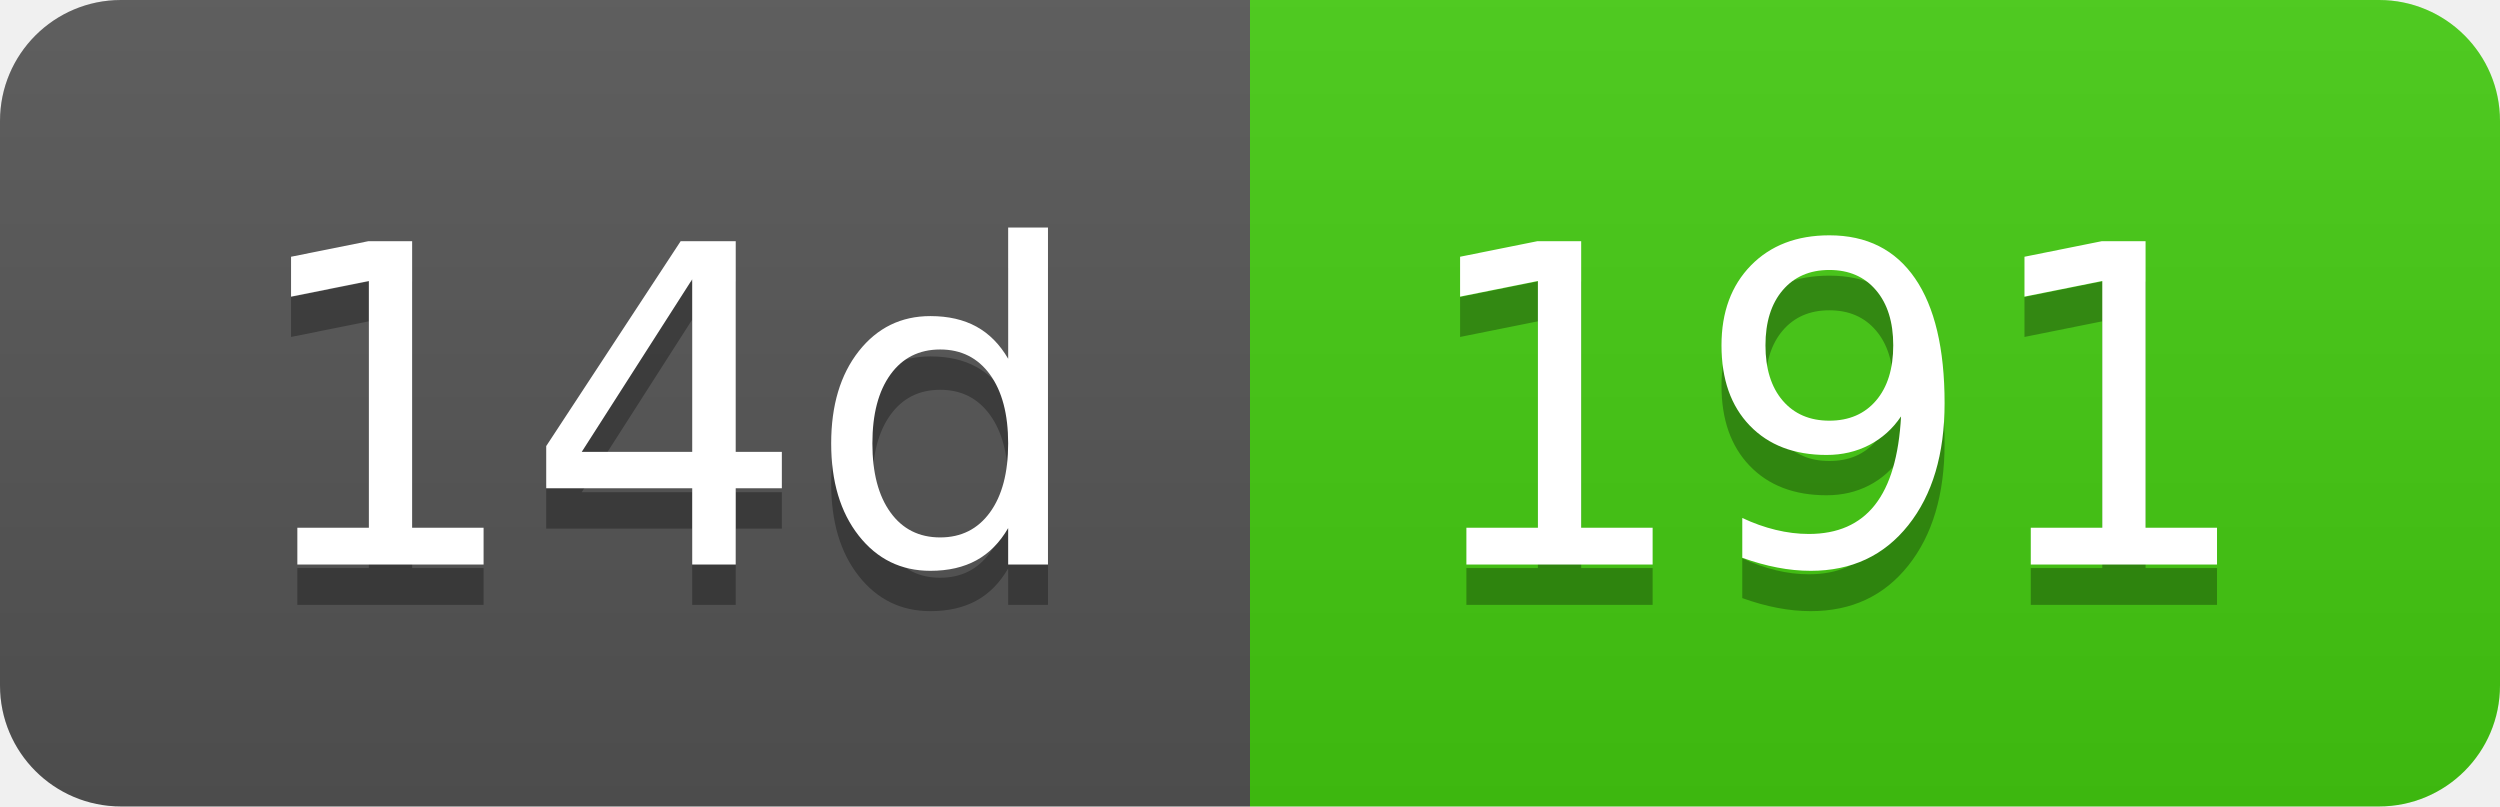
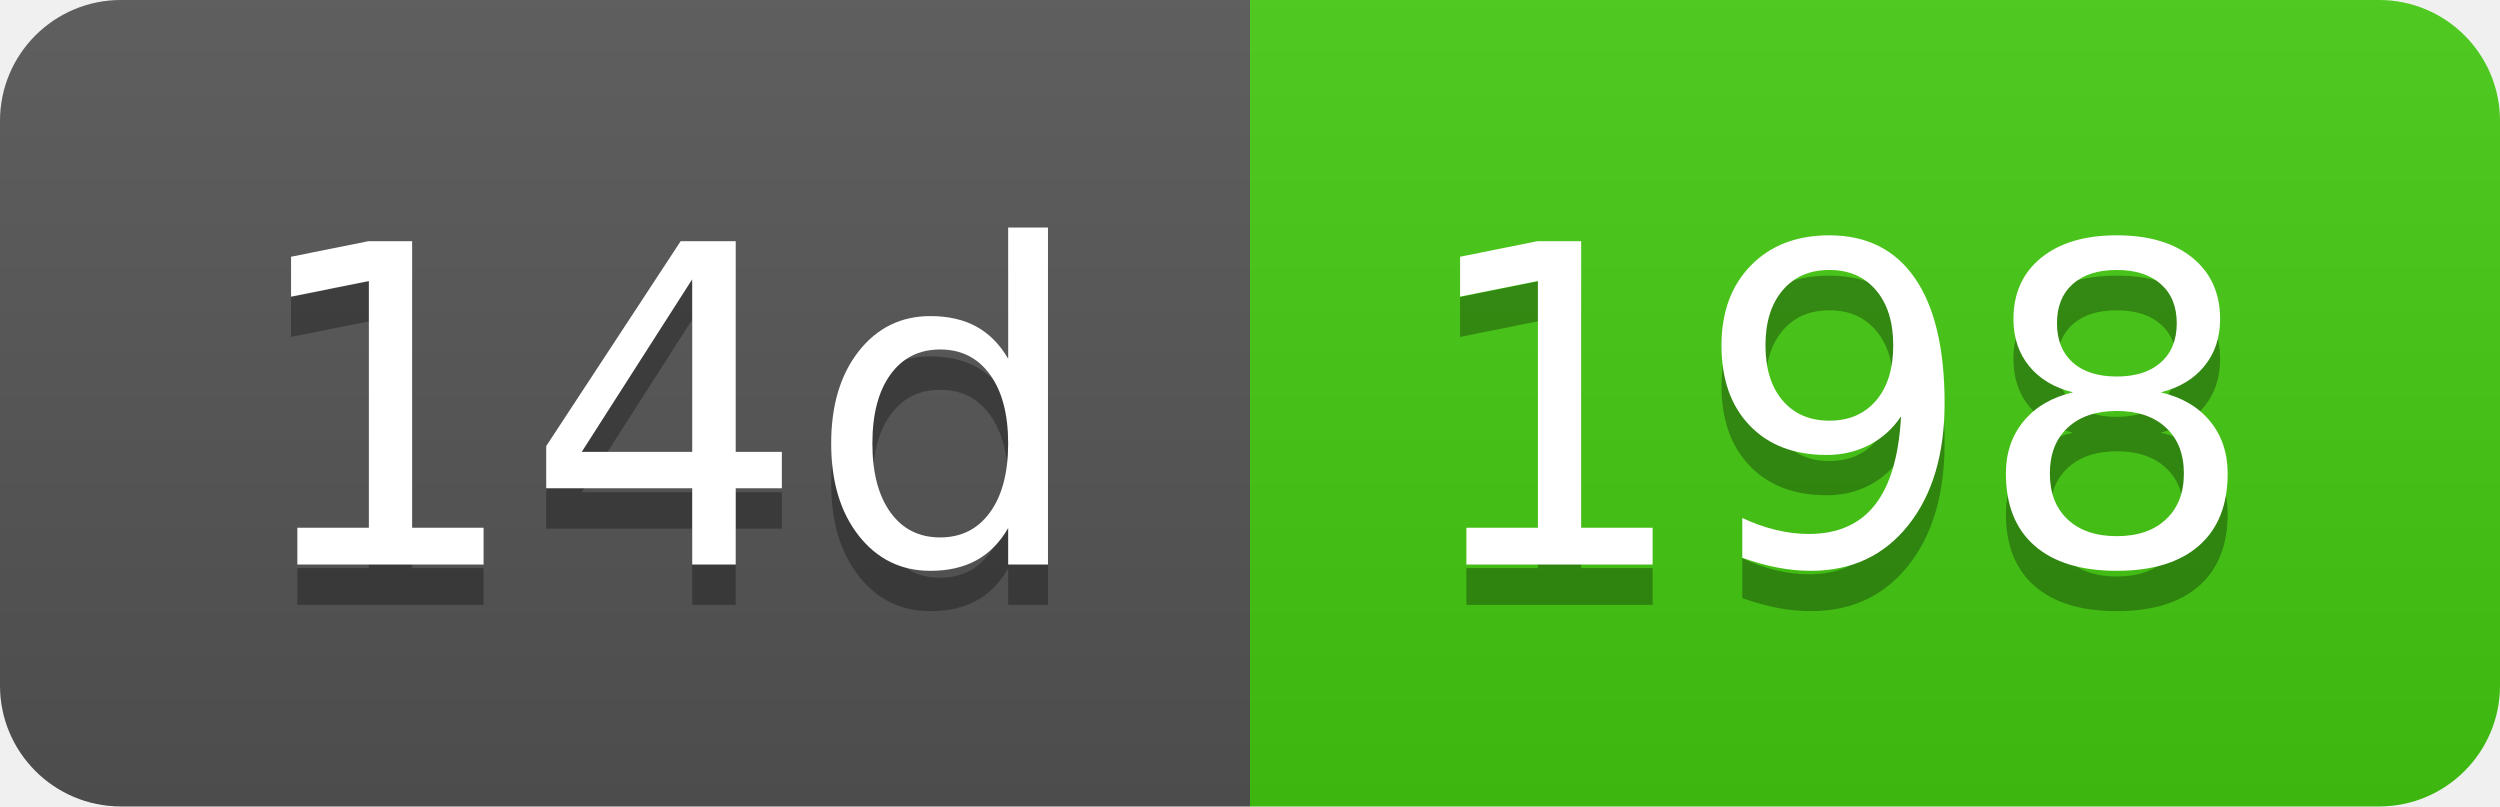
- <svg xmlns="http://www.w3.org/2000/svg" width="62" height="20" role="img" aria-label="14d: 191">
+ <svg xmlns="http://www.w3.org/2000/svg" width="62" height="20" role="img" aria-label="14d: 198">
  <linearGradient id="s" x2="0" y2="100%">
    <stop offset="0" stop-color="#bbb" stop-opacity=".1" />
    <stop offset="1" stop-opacity=".1" />
  </linearGradient>
  <clipPath id="r">
    <rect width="62" height="20" rx="3" fill="#fff" />
  </clipPath>
  <g clip-path="url(#r)">
    <rect width="31" height="20" fill="#555" />
    <rect x="31" width="31" height="20" fill="#4c1" />
    <rect width="62" height="20" fill="url(#s)" />
  </g>
  <g fill="#fff" text-anchor="middle" font-family="Verdana,Geneva,DejaVu Sans,sans-serif" text-rendering="geometricPrecision" font-size="110">
    <text aria-hidden="true" x="165" y="150" fill="#010101" fill-opacity=".3" transform="scale(.1)" textLength="210">14d</text>
    <text x="165" y="140" transform="scale(.1)" fill="#fff" textLength="210">14d</text>
-     <text aria-hidden="true" x="455" y="150" fill="#010101" fill-opacity=".3" transform="scale(.1)" textLength="210">191</text>
-     <text x="455" y="140" transform="scale(.1)" fill="#fff" textLength="210">191</text>
+     <text aria-hidden="true" x="455" y="150" fill="#010101" fill-opacity=".3" transform="scale(.1)" textLength="210">198</text>
+     <text x="455" y="140" transform="scale(.1)" fill="#fff" textLength="210">198</text>
  </g>
</svg>
